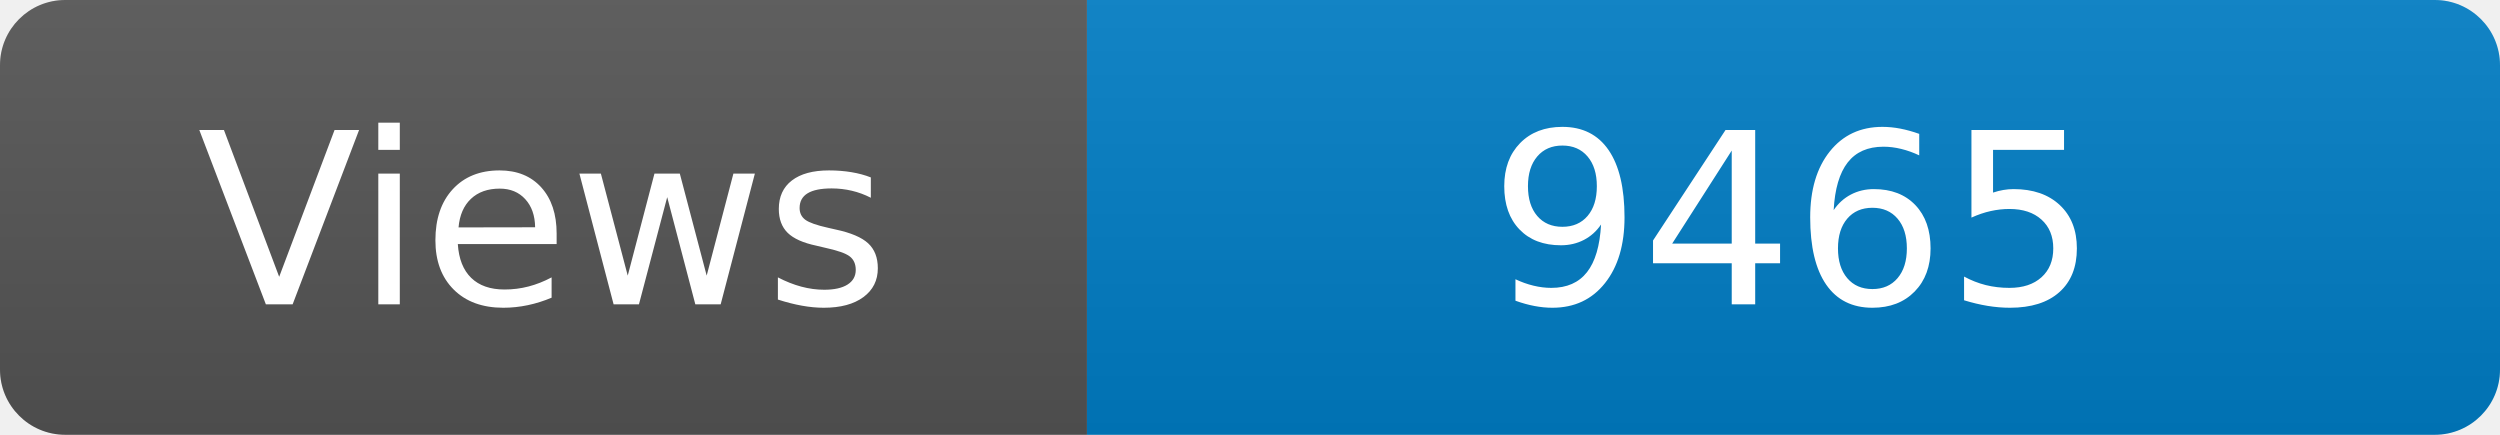
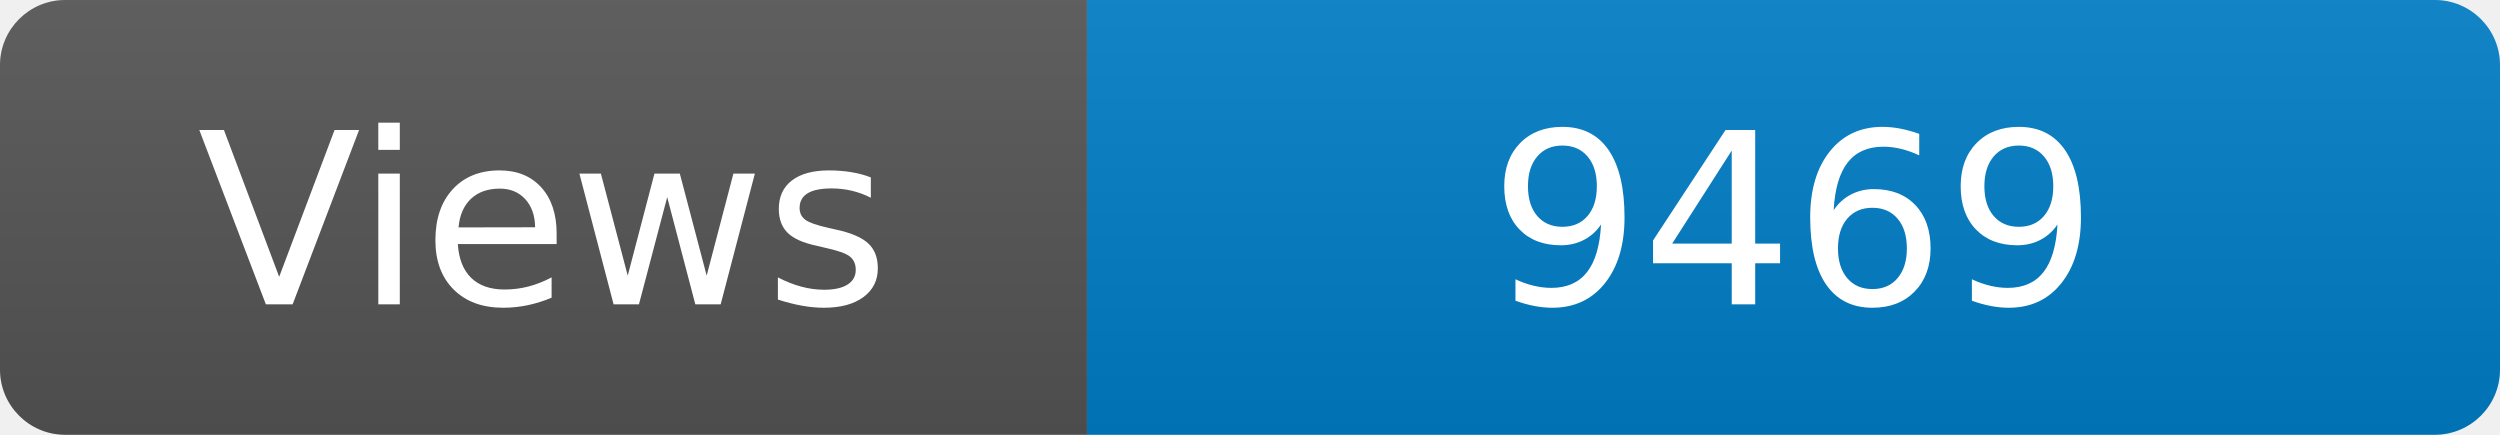
<svg xmlns="http://www.w3.org/2000/svg" width="115" height="20" role="img" aria-label="Maintained?: yes">
  <linearGradient id="s" x2="0" y2="100%">
    <stop offset="0" stop-color="#bbb" stop-opacity=".1" />
    <stop offset="1" stop-opacity=".1" />
  </linearGradient>
  <clipPath id="r">
    <rect width="115" height="20" rx="3" fill="#fff" />
  </clipPath>
  <g clip-path="url(#r)">
    <rect width="50" height="20" fill="#555" />
    <rect x="50" width="160" height="20" fill="#007ec6" />
    <rect width="115" height="20" fill="url(#s)" />
  </g>
  <g fill="#fff" text-anchor="middle" font-family="Verdana,Geneva,DejaVu Sans,sans-serif" font-size="110">
    <text x="250" y="140" transform="scale(.1)" fill="#fff">Views</text>
-     <text x="825" y="140" transform="scale(.1)" fill="#fff">9465</text>
+     <text x="825" y="140" transform="scale(.1)" fill="#fff">9469</text>
  </g>
</svg>
